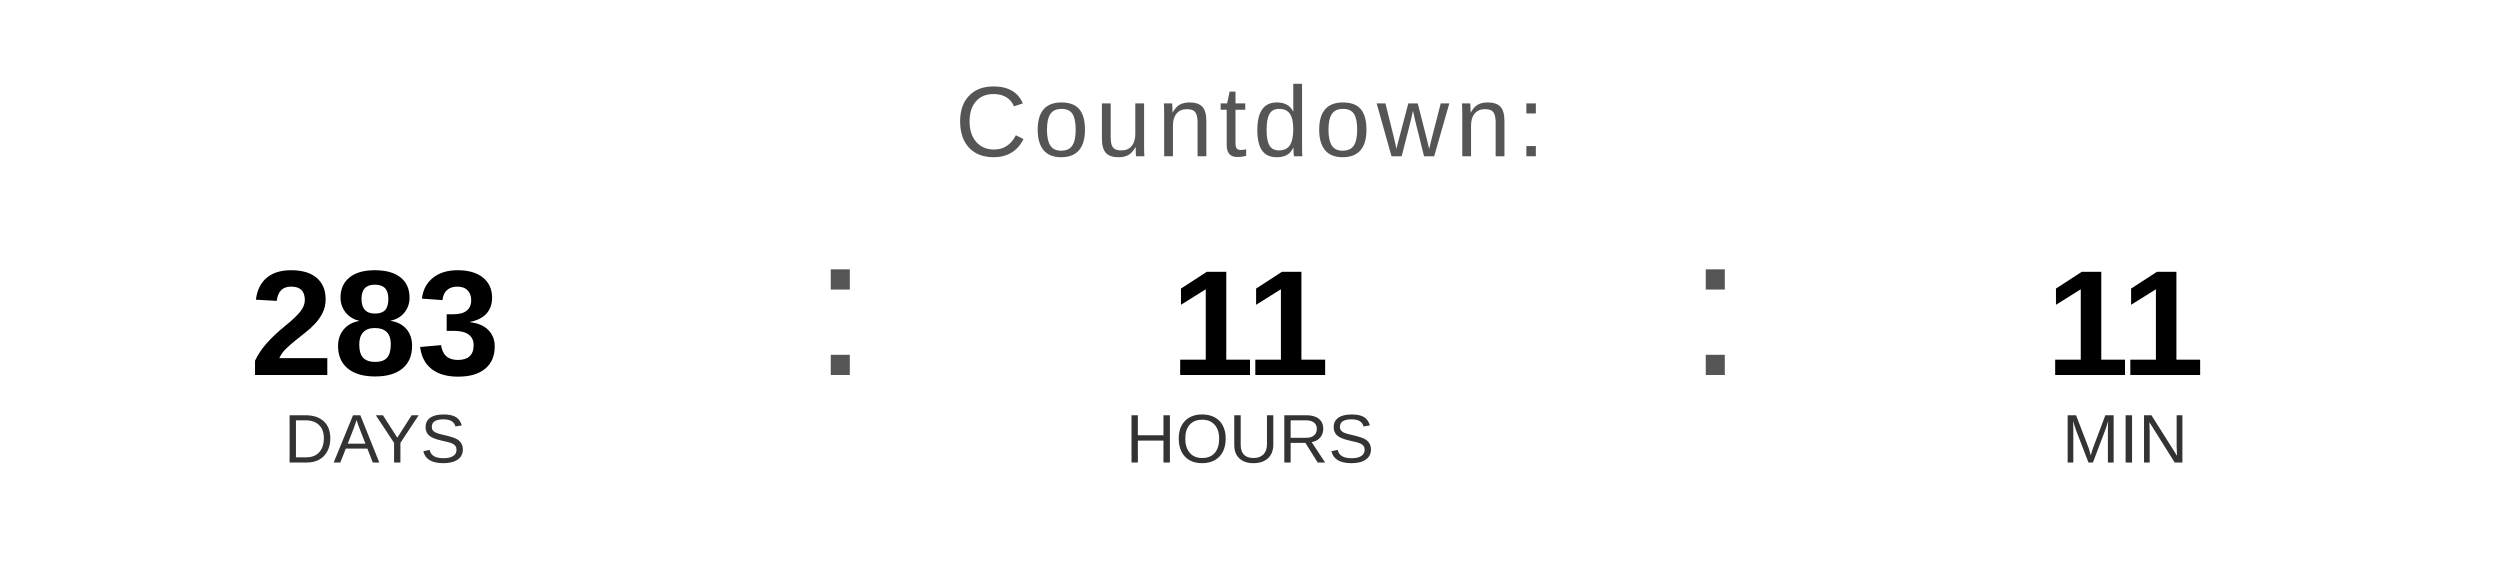
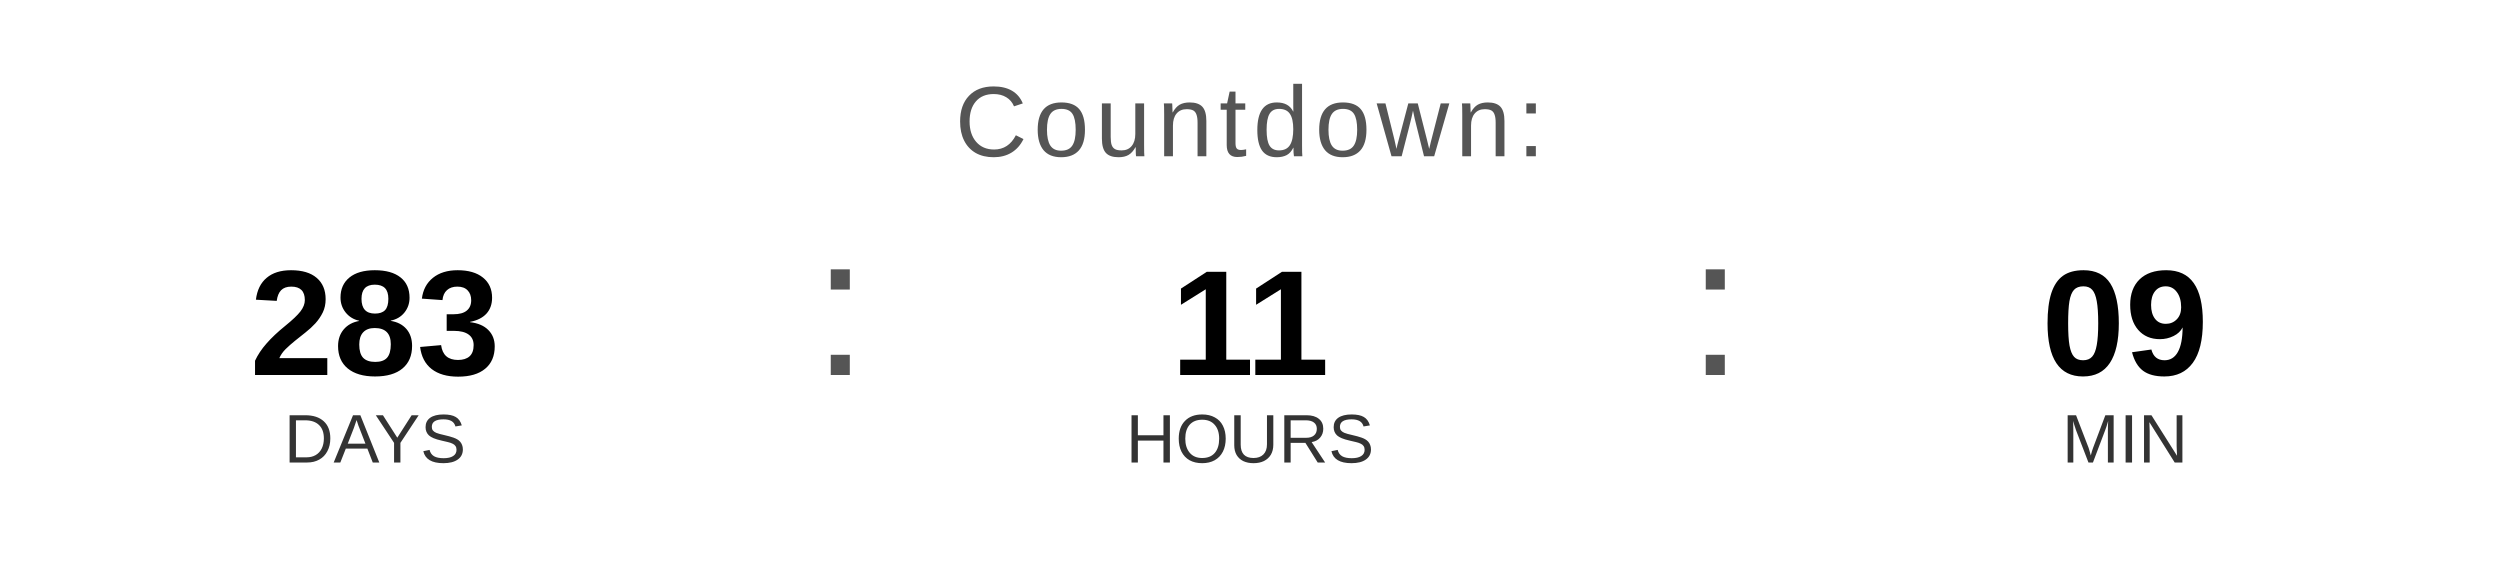
<svg xmlns="http://www.w3.org/2000/svg" width="400" height="90" viewBox="0 0 400 90">
  <text x="200" y="25" font-family="Arial, Helvetica, sans-serif" font-size="16" fill="#555555" text-anchor="middle" letter-spacing="1">
    Countdown:
  </text>
  <text x="60" y="60" font-family="Arial, Helvetica, sans-serif" font-size="24" font-weight="bold" fill="#000000" text-anchor="middle">283</text>
  <text x="60" y="74" font-family="Arial, Helvetica, sans-serif" font-size="11" fill="#333333" text-anchor="middle">DAYS</text>
  <text x="130" y="60" font-family="Arial, sans-serif" font-size="32" fill="#555555">:</text>
  <text x="200" y="60" font-family="Arial, Helvetica, sans-serif" font-size="24" font-weight="bold" fill="#000000" text-anchor="middle">11</text>
  <text x="200" y="74" font-family="Arial, Helvetica, sans-serif" font-size="11" fill="#333333" text-anchor="middle">HOURS</text>
  <text x="270" y="60" font-family="Arial, sans-serif" font-size="32" fill="#555555">:</text>
-   <text x="340" y="60" font-family="Arial, Helvetica, sans-serif" font-size="24" font-weight="bold" fill="#000000" text-anchor="middle">11</text>
+   <text x="340" y="60" font-family="Arial, Helvetica, sans-serif" font-size="24" font-weight="bold" fill="#000000" text-anchor="middle">09</text>
  <text x="340" y="74" font-family="Arial, Helvetica, sans-serif" font-size="11" fill="#333333" text-anchor="middle">MIN</text>
</svg>
